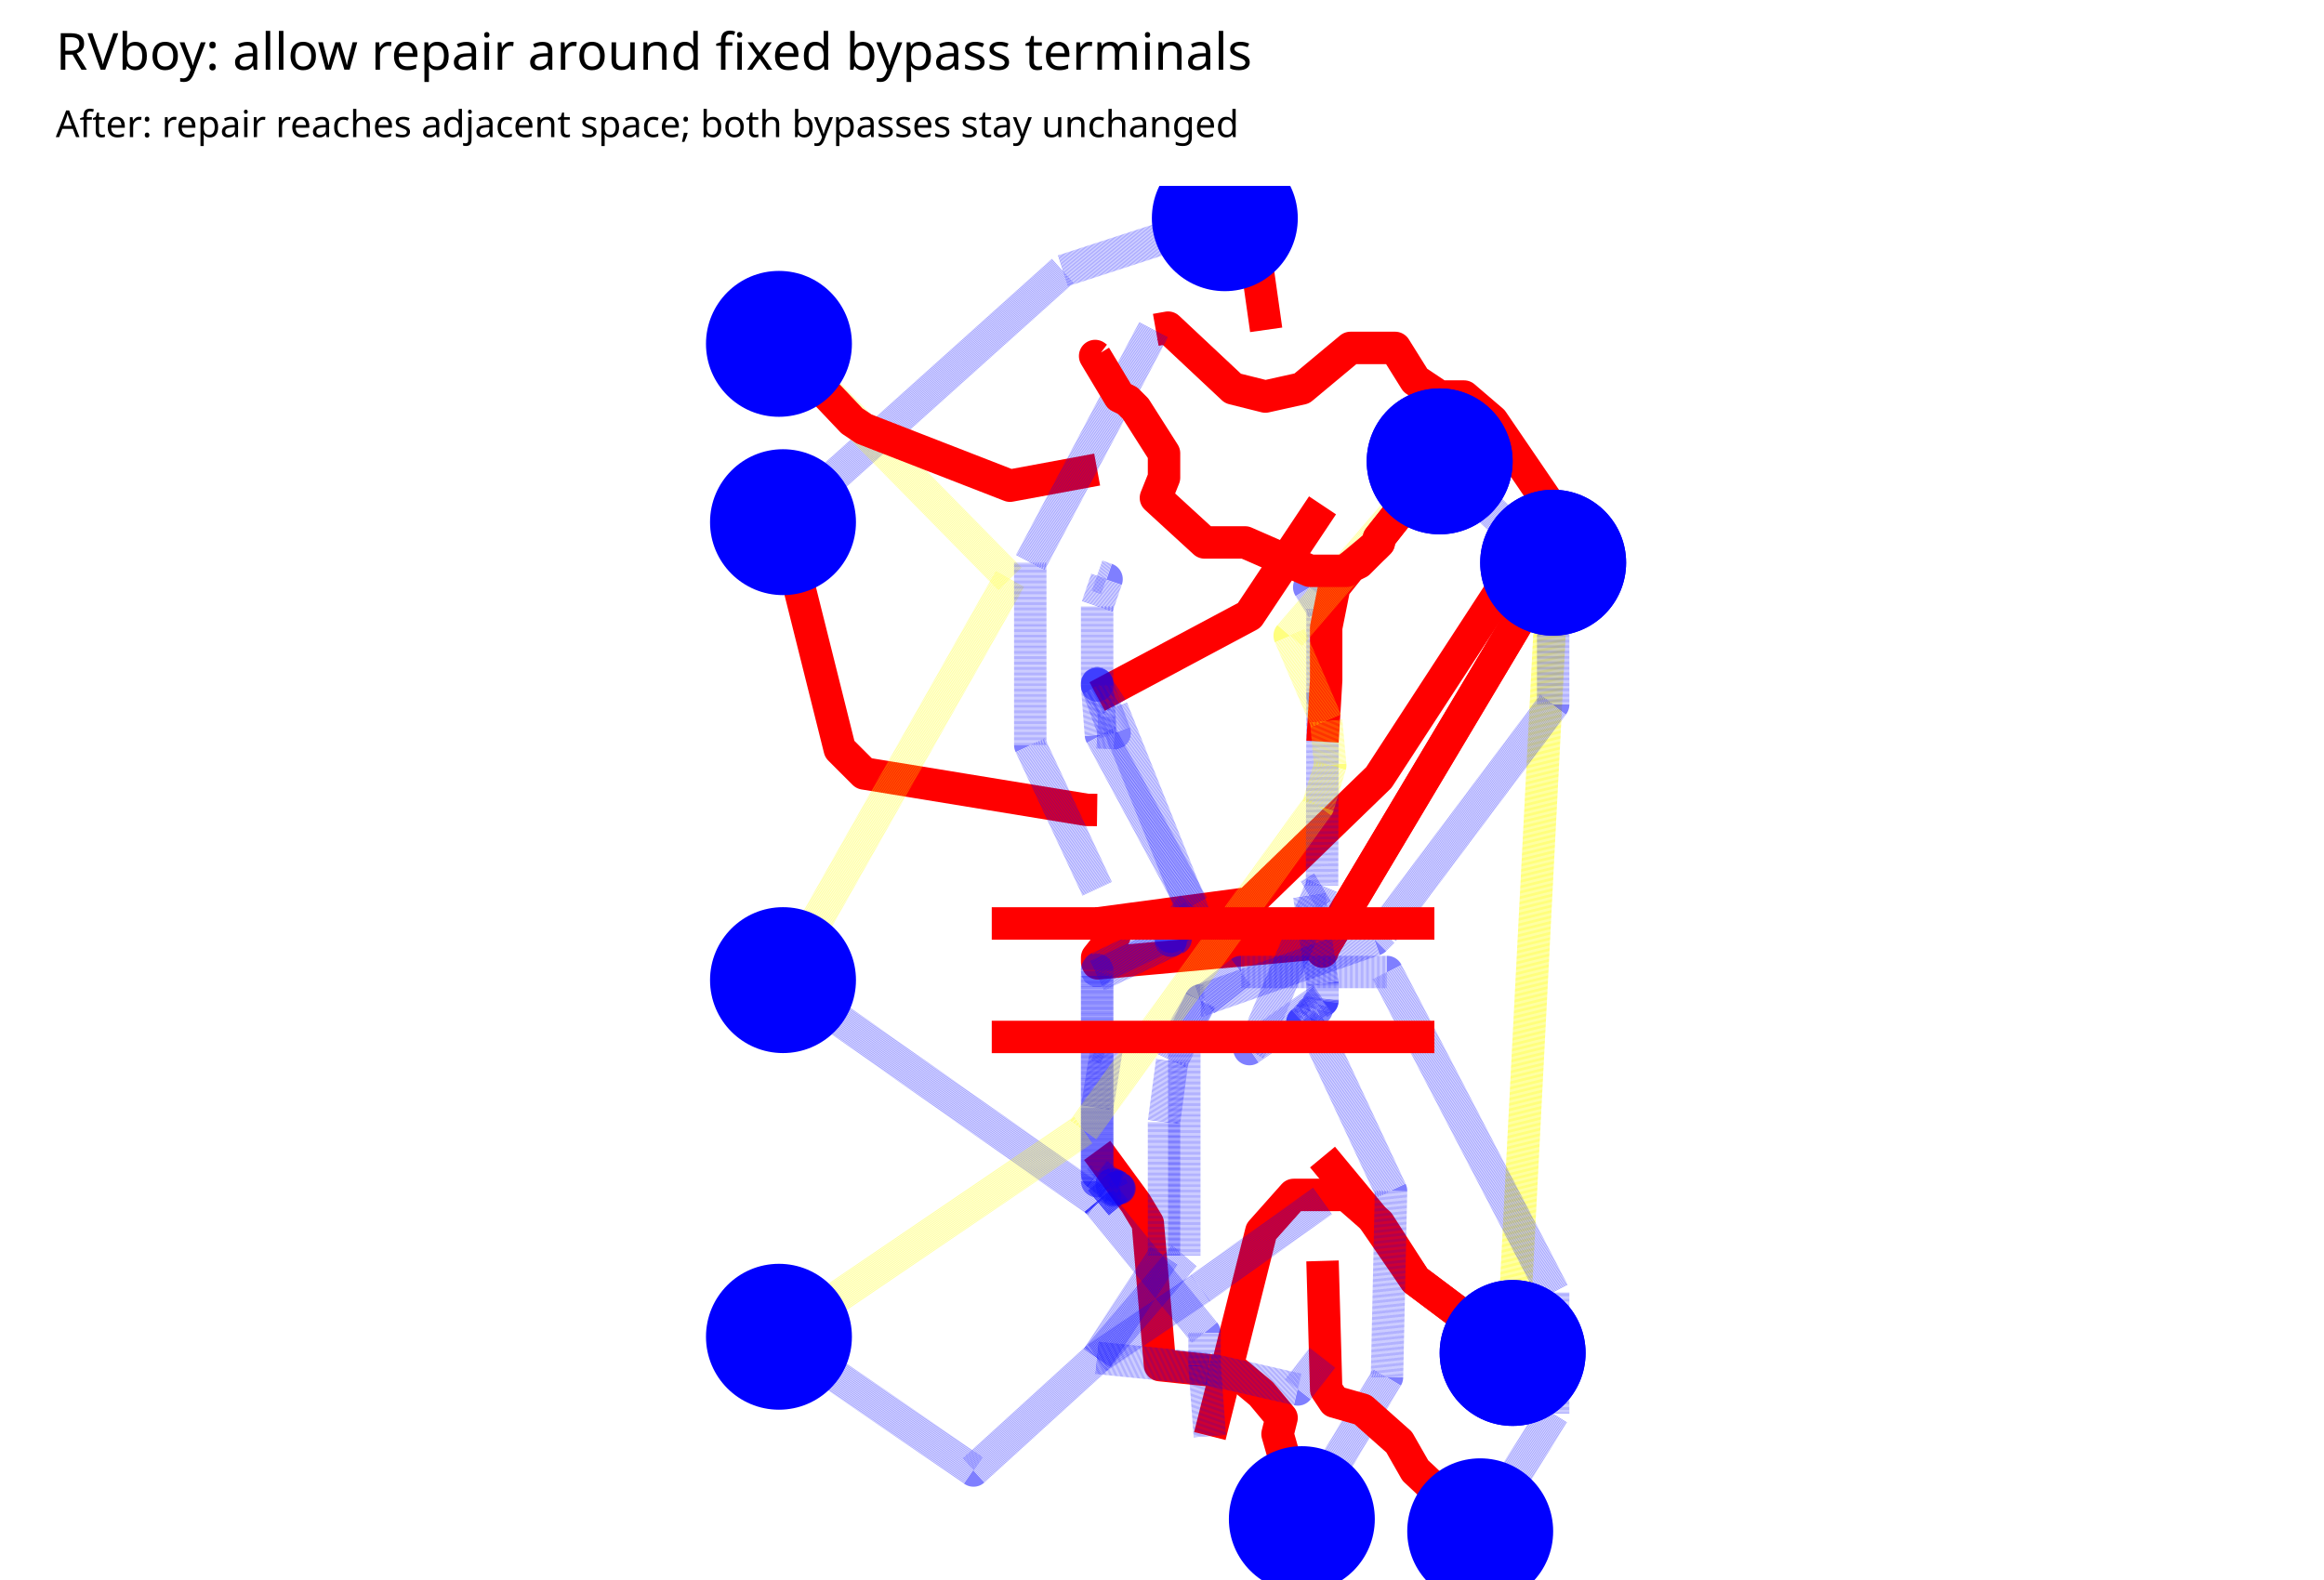
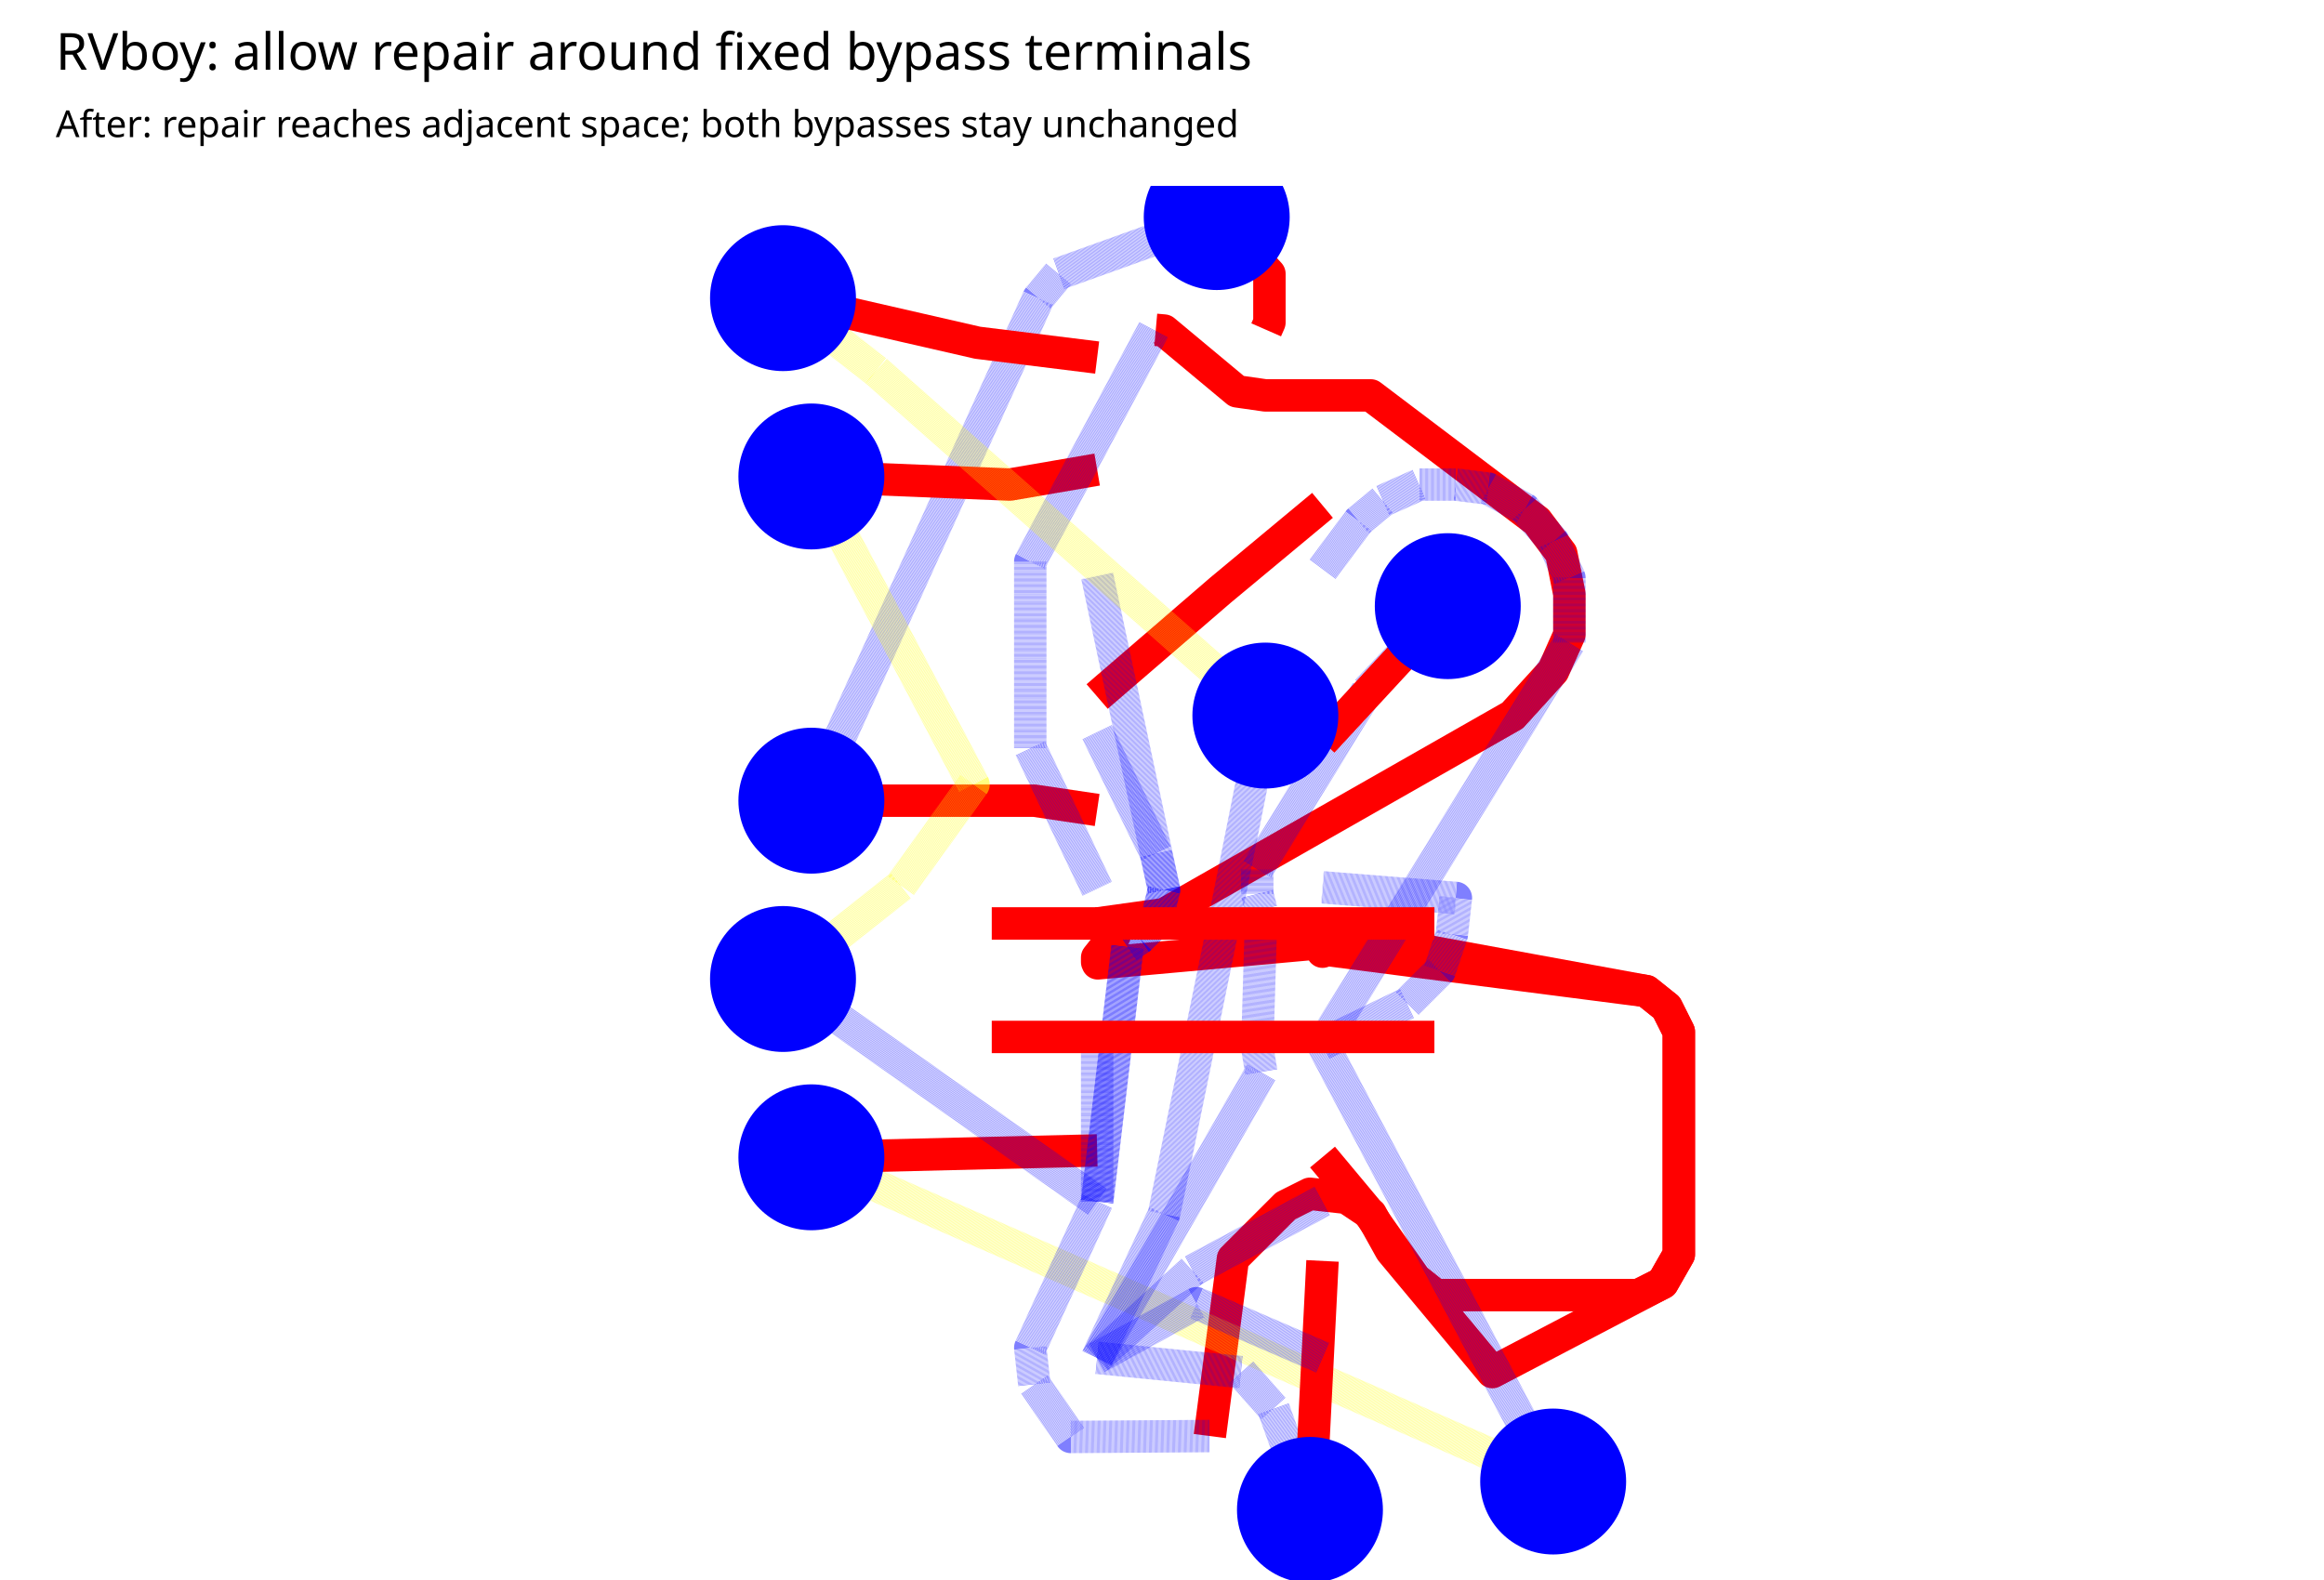
<svg xmlns="http://www.w3.org/2000/svg" width="1000" height="680" viewBox="0 0 1000 680">
  <rect width="100%" height="100%" fill="white" />
  <text x="24" y="30" font-family="sans-serif" font-size="22">RVboy: allow repair around fixed bypass terminals</text>
  <text x="24" y="59" font-family="sans-serif" font-size="16">After: repair reaches adjacent space; both bypasses stay unchanged</text>
-   <svg x="0" y="80" width="1000" height="600" viewBox="345.444 54.473 306.222 496.889" overflow="hidden">
+   <svg x="0" y="80" width="1000" height="600" viewBox="333.014 55.087 310.535 503.887" overflow="hidden">
    <rect width="100%" height="100%" fill="white" />
    <g>
-       <polyline data-points="6.8462499999999995,14.356 6.81875,14.550250000000002 6.71875,14.70025" data-type="line" data-label="" points="535.678,105.78 532.5,83.333 520.944,66" fill="none" stroke="red" stroke-linejoin="round" stroke-width="11.556" />
+       <polyline data-points="6.8462499999999995,14.356 6.85625,14.37875 6.85625,14.45375 6.85625,14.528749999999999 6.69375,14.70375" data-type="line" data-label="" points="525.927,107.117 527.099,104.451 527.099,95.662 527.099,86.873 508.056,66.366" fill="none" stroke="red" stroke-linejoin="round" stroke-width="11.718" />
    </g>
    <g>
-       <polyline data-points="6.71875,14.70025 6.21875,14.53775 5.35625,13.76275" data-type="line" data-label="" points="520.944,66 463.167,84.778 363.5,174.333" fill="none" stroke="rgba(0,0,255,0.5)" stroke-linejoin="round" stroke-width="11.556" stroke-dasharray="0.2 0.2" />
+       <polyline data-points="6.69375,14.70375 6.20625,14.528749999999999 6.14375,14.45375 5.44375,12.903749999999999" data-type="line" data-label="" points="508.056,66.366 450.93,86.873 443.606,95.662 361.577,277.296" fill="none" stroke="rgba(0,0,255,0.5)" stroke-linejoin="round" stroke-width="11.718" stroke-dasharray="0.2 0.2" />
    </g>
    <g>
-       <polyline data-points="5.35625,13.76275 5.53125,13.062750000000001 5.60625,12.987750000000002 6.29375,12.875250000000001 6.30625,12.875250000000001 6.324999999999999,12.875" data-type="line" data-label="" points="363.5,174.333 383.722,255.222 392.389,263.889 471.833,276.889 473.278,276.889 475.444,276.918" fill="none" stroke="red" stroke-linejoin="round" stroke-width="11.556" />
+       <polyline data-points="5.44375,12.903749999999999 6.13125,12.903749999999999 6.324999999999999,12.875" data-type="line" data-label="" points="361.577,277.296 442.141,277.296 464.845,280.665" fill="none" stroke="red" stroke-linejoin="round" stroke-width="11.718" />
    </g>
    <g>
-       <polyline data-points="6.505804175839602,14.356 6.54375,14.362750000000002 6.74375,14.175250000000002 6.84375,14.150250000000002 6.95625,14.175250000000002 7.10625,14.300250000000002 7.24375,14.300250000000002 7.30625,14.20025 7.38125,14.150250000000002 7.45625,14.150250000000002 7.543749999999999,14.07525 7.73125,13.800250000000002 7.19375,12.97525 6.79375,12.587750000000002 6.324999999999999,12.524999999999999" data-type="line" data-label="" points="496.337,105.78 500.722,105 523.833,126.667 535.389,129.556 548.389,126.667 565.722,112.222 581.611,112.222 588.833,123.778 597.5,129.556 606.167,129.556 616.278,138.222 637.944,170 575.833,265.333 529.611,310.111 475.444,317.362" fill="none" stroke="red" stroke-linejoin="round" stroke-width="11.556" />
+       <polyline data-points="6.505804175839602,14.356 6.53125,14.353749999999998 6.75625,14.166249999999998 6.84375,14.153749999999999 7.16875,14.153749999999999 7.68125,13.76625 7.75625,13.666249999999998 7.78125,13.541249999999998 7.78125,13.416249999999998 7.73125,13.303749999999999 7.606249999999999,13.166249999999998 6.53125,12.553749999999999 6.324999999999999,12.524999999999999" data-type="line" data-label="" points="486.032,107.117 489.014,107.38 515.38,129.352 525.634,130.817 563.718,130.817 623.775,176.225 632.563,187.944 635.493,202.592 635.493,217.239 629.634,230.423 614.986,246.535 489.014,318.31 464.845,321.679" fill="none" stroke="red" stroke-linejoin="round" stroke-width="11.718" />
    </g>
    <g>
-       <polyline data-points="7.02,12.445166666666667 7.73125,13.63775" data-type="line" data-label="" points="555.756,326.587 637.944,188.778" fill="none" stroke="red" stroke-linejoin="round" stroke-width="11.556" />
+       <polyline data-points="7.02,12.445166666666667 7.13125,12.478749999999998 8.01875,12.316249999999998 8.08125,12.26625 8.11875,12.191249999999998 8.11875,11.503749999999998 8.06875,11.416249999999998 7.99375,11.378749999999998 7.36875,11.378749999999998 7.30625,11.428749999999999 7.15625,11.64125 7.02,11.8045" data-type="line" data-label="" points="546.287,331.034 559.324,327.099 663.324,346.141 670.648,352 675.042,360.789 675.042,441.352 669.183,451.606 660.394,456 587.155,456 579.831,450.141 562.254,425.239 546.287,406.109" fill="none" stroke="red" stroke-linejoin="round" stroke-width="11.718" />
    </g>
    <g>
-       <polyline data-points="7.73125,13.63775 7.606249999999999,11.20025" data-type="line" data-label="" points="637.944,188.778 623.5,470.444" fill="none" stroke="rgba(255,255,0,0.5)" stroke-linejoin="round" stroke-width="11.556" stroke-dasharray="0.2 0.2" />
+       <polyline data-points="7.02,12.445166666666667 7.02,12.438 7.02,12.455 7.02,12.444 7.02,12.441 7.02,12.438 7.02,12.443 7.019538366244464,12.464852754584857 6.326766499487344,12.401980205311773 6.325,12.409 6.325,12.419 6.325,12.406 6.325,12.42 6.379,12.488 6.324999999999999,12.524999999999999" data-type="line" data-label="" points="546.287,331.034 546.287,331.874 546.287,329.882 546.287,331.171 546.287,331.522 546.287,331.874 546.287,331.288 546.233,328.727 465.052,336.095 464.845,335.272 464.845,334.1 464.845,335.624 464.845,333.983 471.173,326.015 464.845,321.679" fill="none" stroke="red" stroke-linejoin="round" stroke-width="11.718" />
    </g>
    <g>
-       <polyline data-points="7.606249999999999,11.20025 7.30625,11.42525 7.16875,11.625250000000001 7.02,11.8045" data-type="line" data-label="" points="623.5,470.444 588.833,444.444 572.944,421.333 555.756,400.62" fill="none" stroke="red" stroke-linejoin="round" stroke-width="11.556" />
+       <polyline data-points="7.02,12.445166666666667 8.01875,12.316249999999998 8.08125,12.26625 8.11875,12.191249999999998 8.11875,11.503749999999998 8.06875,11.416249999999998 7.543749999999999,11.14125 7.23125,11.51625 7.16875,11.628749999999998 7.09375,11.678749999999999 6.98125,11.691249999999998 6.90625,11.653749999999999 6.74375,11.491249999999999 6.672499999999999,10.944" data-type="line" data-label="" points="546.287,331.034 663.324,346.141 670.648,352 675.042,360.789 675.042,441.352 669.183,451.606 607.662,483.831 571.042,439.887 563.718,426.704 554.93,420.845 541.746,419.38 532.958,423.775 513.915,442.817 505.566,506.945" fill="none" stroke="red" stroke-linejoin="round" stroke-width="11.718" />
    </g>
    <g>
-       <polyline data-points="7.02,12.445166666666667 7.02,12.438 7.02,12.455 7.02,12.444 7.02,12.441 7.02,12.438 7.02,12.443 7.019538366244464,12.464852754584857 6.326766499487344,12.401980205311773 6.325,12.409 6.325,12.419 6.325,12.406 6.325,12.42 6.379,12.488 6.324999999999999,12.524999999999999" data-type="line" data-label="" points="555.756,326.587 555.756,327.416 555.756,325.451 555.756,326.722 555.756,327.069 555.756,327.416 555.756,326.838 555.702,324.313 475.649,331.578 475.444,330.767 475.444,329.611 475.444,331.113 475.444,329.496 481.684,321.638 475.444,317.362" fill="none" stroke="red" stroke-linejoin="round" stroke-width="11.556" />
+       <polyline data-points="6.324999999999999,13.225 6.70625,13.553749999999999 7.02,13.814666666666668" data-type="line" data-label="" points="464.845,239.651 509.521,201.127 546.287,170.552" fill="none" stroke="red" stroke-linejoin="round" stroke-width="11.718" />
    </g>
    <g>
-       <polyline data-points="7.02,12.445166666666667 7.73125,13.63775" data-type="line" data-label="" points="555.756,326.587 637.944,188.778" fill="none" stroke="red" stroke-linejoin="round" stroke-width="11.556" />
+       <polyline data-points="7.02,12.152958333333332 7.78125,13.39125 7.78125,13.591249999999999 7.73125,13.70375 7.64375,13.803749999999999 7.53125,13.866249999999999 7.43125,13.878749999999998 7.31875,13.878749999999998 7.20625,13.82875 7.13125,13.76625 7.02,13.617166666666666" data-type="line" data-label="" points="546.287,365.276 635.493,220.169 635.493,196.732 629.634,183.549 619.38,171.831 606.197,164.507 594.479,163.042 581.296,163.042 568.113,168.901 559.324,176.225 546.287,193.695" fill="none" stroke="rgba(0,0,255,0.5)" stroke-linejoin="round" stroke-width="11.718" stroke-dasharray="0.2 0.2" />
    </g>
    <g>
-       <polyline data-points="7.73125,13.63775 7.606249999999999,11.20025" data-type="line" data-label="" points="637.944,188.778 623.5,470.444" fill="none" stroke="rgba(255,255,0,0.5)" stroke-linejoin="round" stroke-width="11.556" stroke-dasharray="0.2 0.2" />
+       <polyline data-points="7.02,12.152958333333332 7.28125,12.278749999999999 7.38125,12.378749999999998 7.418749999999999,12.491249999999999 7.43125,12.603749999999998 7.02,12.636541666666666" data-type="line" data-label="" points="546.287,365.276 576.901,350.535 588.62,338.817 593.014,325.634 594.479,312.451 546.287,308.608" fill="none" stroke="rgba(0,0,255,0.5)" stroke-linejoin="round" stroke-width="11.718" stroke-dasharray="0.2 0.2" />
    </g>
    <g>
-       <polyline data-points="7.606249999999999,11.20025 7.30625,11.42525 7.19375,11.60025 7.09375,11.687750000000001 6.93125,11.687750000000001 6.83125,11.57525 6.672499999999999,10.944" data-type="line" data-label="" points="623.5,470.444 588.833,444.444 575.833,424.222 564.278,414.111 545.5,414.111 533.944,427.111 515.6,500.056" fill="none" stroke="red" stroke-linejoin="round" stroke-width="11.556" />
+       <polyline data-points="7.02,12.152958333333332 7.73125,10.803749999999999" data-type="line" data-label="" points="546.287,365.276 629.634,523.38" fill="none" stroke="rgba(0,0,255,0.5)" stroke-linejoin="round" stroke-width="11.718" stroke-dasharray="0.2 0.2" />
    </g>
    <g>
-       <polyline data-points="6.324999999999999,13.225 6.79375,13.47525 7.02,13.814666666666668" data-type="line" data-label="" points="475.444,236.473 529.611,207.556 555.756,168.334" fill="none" stroke="red" stroke-linejoin="round" stroke-width="11.556" />
+       <polyline data-points="7.73125,10.803749999999999 5.44375,11.803749999999999" data-type="line" data-label="" points="629.634,523.38 361.577,406.197" fill="none" stroke="rgba(255,255,0,0.5)" stroke-linejoin="round" stroke-width="11.718" stroke-dasharray="0.2 0.2" />
    </g>
    <g>
-       <polyline data-points="7.02,12.152958333333332 7.02,12.163 6.958,12.221 6.969,12.226 6.975,12.239 6.987,12.25 7.001,12.26 7.006,12.277 7.019,12.286 7.019998999999999,12.294 6.794602078902786,12.137503443316216 6.826306244866649,12.18483940673689 7.018571835164172,12.641657555315058 7.02,13.223 7.02,13.238 7.02,13.226 7.02,13.238 7.02,13.226 7.02,13.238 7.02,13.225 7.019998999999999,13.226 7.019998999999999,13.496684628694386 6.979,13.562 7.02,13.617166666666666" data-type="line" data-label="" points="555.756,360.354 555.756,359.193 548.591,352.491 549.862,351.913 550.556,350.411 551.942,349.14 553.56,347.984 554.138,346.02 555.64,344.98 555.755,344.056 529.71,362.14 533.373,356.67 555.591,303.882 555.756,236.704 555.756,234.971 555.756,236.358 555.756,234.971 555.756,236.358 555.756,234.971 555.756,236.473 555.755,236.358 555.755,205.079 551.018,197.531 555.756,191.156" fill="none" stroke="rgba(0,0,255,0.5)" stroke-linejoin="round" stroke-width="11.556" stroke-dasharray="0.2 0.2" />
+       <polyline data-points="5.44375,11.803749999999999 6.324999999999999,11.825" data-type="line" data-label="" points="361.577,406.197 464.845,403.707" fill="none" stroke="red" stroke-linejoin="round" stroke-width="11.718" />
    </g>
    <g>
-       <polyline data-points="7.02,12.152958333333332 7.02,12.163 6.958,12.221 6.966,12.228 6.98,12.235 6.987,12.252 7.002,12.26 7.006,12.276 7.02,12.287 7.02,12.339 6.979,12.612 7.02,12.636541666666666" data-type="line" data-label="" points="555.756,360.354 555.756,359.193 548.591,352.491 549.516,351.682 551.133,350.873 551.942,348.909 553.676,347.984 554.138,346.136 555.756,344.864 555.756,338.856 551.018,307.309 555.756,304.473" fill="none" stroke="rgba(0,0,255,0.5)" stroke-linejoin="round" stroke-width="11.556" stroke-dasharray="0.2 0.2" />
+       <polyline data-points="6.324999999999999,11.667583333333333 5.35625,12.353749999999998" data-type="line" data-label="" points="464.845,422.154 351.324,341.746" fill="none" stroke="rgba(0,0,255,0.5)" stroke-linejoin="round" stroke-width="11.718" stroke-dasharray="0.2 0.2" />
    </g>
    <g>
-       <polyline data-points="7.02,12.152958333333332 7.23125,11.70025 7.21875,11.125250000000001 6.95625,10.687750000000001" data-type="line" data-label="" points="555.756,360.354 580.167,412.667 578.722,479.111 548.389,529.667" fill="none" stroke="rgba(0,0,255,0.5)" stroke-linejoin="round" stroke-width="11.556" stroke-dasharray="0.2 0.2" />
+       <polyline data-points="5.35625,12.353749999999998 5.71875,12.64125 5.94375,12.95375 5.44375,13.903749999999999" data-type="line" data-label="" points="351.324,341.746 393.803,308.056 420.169,271.437 361.577,160.113" fill="none" stroke="rgba(255,255,0,0.5)" stroke-linejoin="round" stroke-width="11.718" stroke-dasharray="0.2 0.2" />
    </g>
    <g>
-       <polyline data-points="6.95625,10.687750000000001 6.88125,10.95025 6.89375,11.000250000000001 6.83125,11.07525 6.75625,11.13775 6.51875,11.16275 6.48125,11.60025 6.44375,11.66275 6.324999999999999,11.825" data-type="line" data-label="" points="548.389,529.667 539.722,499.333 541.167,493.556 533.944,484.889 525.278,477.667 497.833,474.778 493.5,424.222 489.167,417 475.444,398.251" fill="none" stroke="red" stroke-linejoin="round" stroke-width="11.556" />
+       <polyline data-points="5.44375,13.903749999999999 6.05625,13.878749999999998 6.324999999999999,13.925" data-type="line" data-label="" points="361.577,160.113 433.352,163.042 464.845,157.623" fill="none" stroke="red" stroke-linejoin="round" stroke-width="11.718" />
    </g>
    <g>
-       <polyline data-points="6.324999999999999,11.667583333333333 5.35625,12.35025" data-type="line" data-label="" points="475.444,416.441 363.5,337.556" fill="none" stroke="rgba(0,0,255,0.5)" stroke-linejoin="round" stroke-width="11.556" stroke-dasharray="0.2 0.2" />
+       <polyline data-points="6.324999999999999,11.667583333333333 6.11875,11.216249999999999 6.13125,11.103749999999998 6.24375,10.941249999999998 6.672499999999999,10.944" data-type="line" data-label="" points="464.845,422.154 440.676,475.042 442.141,488.225 455.324,507.268 505.566,506.945" fill="none" stroke="rgba(0,0,255,0.5)" stroke-linejoin="round" stroke-width="11.718" stroke-dasharray="0.2 0.2" />
    </g>
    <g>
-       <polyline data-points="5.35625,12.35025 6.05625,13.587750000000002 5.34375,14.312750000000001" data-type="line" data-label="" points="363.5,337.556 444.389,194.556 362.056,110.778" fill="none" stroke="rgba(255,255,0,0.5)" stroke-linejoin="round" stroke-width="11.556" stroke-dasharray="0.2 0.2" />
+       <polyline data-points="6.324999999999999,11.667583333333333 6.324999999999999,12.149972222222223" data-type="line" data-label="" points="464.845,422.154 464.845,365.626" fill="none" stroke="rgba(0,0,255,0.5)" stroke-linejoin="round" stroke-width="11.718" stroke-dasharray="0.2 0.2" />
    </g>
    <g>
-       <polyline data-points="5.34375,14.312750000000001 5.56875,14.07525 5.60625,14.050250000000002 6.05625,13.875250000000001 6.324999999999999,13.925" data-type="line" data-label="" points="362.056,110.778 388.056,138.222 392.389,141.111 444.389,161.333 475.444,155.584" fill="none" stroke="red" stroke-linejoin="round" stroke-width="11.556" />
+       <polyline data-points="6.324999999999999,11.667583333333333 6.41875,12.45375 6.45625,12.478749999999998 6.50625,12.528749999999999 6.53125,12.628749999999998 6.324999999999999,13.597138888888889" data-type="line" data-label="" points="464.845,422.154 475.831,330.028 480.225,327.099 486.085,321.239 489.014,309.521 464.845,196.042" fill="none" stroke="rgba(0,0,255,0.5)" stroke-linejoin="round" stroke-width="11.718" stroke-dasharray="0.2 0.2" />
    </g>
    <g>
-       <polyline data-points="6.324999999999999,11.667583333333333 6.65625,11.26275 6.65625,11.16275 6.672499999999999,10.944" data-type="line" data-label="" points="475.444,416.441 513.722,463.222 513.722,474.778 515.6,500.056" fill="none" stroke="rgba(0,0,255,0.5)" stroke-linejoin="round" stroke-width="11.556" stroke-dasharray="0.2 0.2" />
+       <polyline data-points="6.324999999999999,11.667583333333333 6.41875,12.45375 6.45625,12.478749999999998 6.50625,12.528749999999999 6.53125,12.628749999999998 6.50625,12.741249999999999 6.324999999999999,13.11475" data-type="line" data-label="" points="464.845,422.154 475.831,330.028 480.225,327.099 486.085,321.239 489.014,309.521 486.085,296.338 464.845,252.57" fill="none" stroke="rgba(0,0,255,0.5)" stroke-linejoin="round" stroke-width="11.718" stroke-dasharray="0.2 0.2" />
    </g>
    <g>
-       <polyline data-points="6.324999999999999,11.667583333333333 6.329,11.663 6.386,11.711 6.39,11.707 6.374,11.719 6.394,11.708 6.376,11.719 6.369,11.718 6.382,11.706 6.376,11.71 6.367,11.709 6.359,11.707 6.36,11.722 6.356,11.727 6.344,11.716 6.342,11.731 6.337,11.74 6.325,11.73 6.325,11.748 6.325,11.957 6.354,12.138 6.324999999999999,12.149972222222223" data-type="line" data-label="" points="475.444,416.441 475.907,416.971 482.493,411.424 482.956,411.887 481.107,410.5 483.418,411.771 481.338,410.5 480.529,410.616 482.031,412.002 481.338,411.54 480.298,411.656 479.373,411.887 479.489,410.153 479.027,409.576 477.64,410.847 477.409,409.113 476.831,408.073 475.444,409.229 475.444,407.149 475.444,382.998 478.796,362.082 475.444,360.699" fill="none" stroke="rgba(0,0,255,0.5)" stroke-linejoin="round" stroke-width="11.556" stroke-dasharray="0.2 0.2" />
+       <polyline data-points="6.498749999999999,14.356 6.11875,13.64125 6.11875,13.066249999999998 6.324999999999999,12.632361111111111" data-type="line" data-label="" points="485.206,107.117 440.676,190.873 440.676,258.254 464.845,309.098" fill="none" stroke="rgba(0,0,255,0.5)" stroke-linejoin="round" stroke-width="11.718" stroke-dasharray="0.2 0.2" />
    </g>
    <g>
-       <polyline data-points="6.324999999999999,11.667583333333333 6.329,11.663 6.385,11.711 6.39,11.707 6.376,11.721 6.377,11.72 6.377,11.706 6.374,11.72 6.375,11.72 6.388,11.709 6.382,11.716 6.378,11.705 6.391,11.713 6.389,11.714 6.381,11.717 6.39,11.712 6.37,11.721 6.391,11.709 6.369,11.721 6.325,11.753 6.325,12.364 6.567,12.478 6.555,12.485 6.555,12.486 6.552,12.489 6.553,12.496 6.552,12.481 6.556,12.494 6.552,12.482 6.554,12.494 6.552,12.484 6.552,12.497 6.552,12.489 6.553,12.495 6.552,12.487 6.553,12.497 6.552,12.488 6.553,12.496 6.552,12.494 6.551,12.495 6.554,12.499 6.55,12.498 6.554,12.499 6.55,12.497 6.556,12.498 6.55,12.495 6.554,12.498 6.55,12.497 6.553,12.497 6.55,12.497 6.554,12.499 6.551,12.497 6.619549780360484,12.580268973011588 6.336584441359113,13.106927687230277 6.325000999999999,13.256961715754287 6.325000999999999,13.26058176434348 6.325000999999999,13.259 6.325000999999999,13.26281100072976 6.325000999999999,13.264335160340341 6.325000999999999,13.263416989345487 6.325000999999999,13.264507526731922 6.325000999999999,13.263416989345487 6.325000999999999,13.26500501365908 6.325000999999999,13.263416989345487 6.325000999999999,13.265716396778878 6.325000999999999,13.264 6.325000999999999,13.26588799780803 6.325000999999999,13.264 6.325000999999999,13.26595585439 6.325000999999999,13.263 6.325000999999999,13.265982594904607 6.325000999999999,13.263 6.325000999999999,13.265993125237614 6.325000999999999,13.264 6.325000999999999,13.262 6.325000999999999,13.498781938638874 6.325000999999999,13.501278877188216 6.325000999999999,13.502 6.354,13.587 6.324999999999999,13.597138888888889" data-type="line" data-label="" points="475.444,416.441 475.907,416.971 482.378,411.424 482.956,411.887 481.338,410.269 481.453,410.384 481.453,412.002 481.107,410.384 481.222,410.384 482.724,411.656 482.031,410.847 481.569,412.118 483.071,411.193 482.84,411.078 481.916,410.731 482.956,411.309 480.644,410.269 483.071,411.656 480.529,410.269 475.444,406.571 475.444,335.967 503.409,322.793 502.022,321.984 502.022,321.869 501.676,321.522 501.791,320.713 501.676,322.447 502.138,320.944 501.676,322.331 501.907,320.944 501.676,322.1 501.676,320.598 501.676,321.522 501.791,320.829 501.676,321.753 501.791,320.598 501.676,321.638 501.791,320.713 501.676,320.944 501.56,320.829 501.907,320.367 501.444,320.482 501.907,320.367 501.444,320.598 502.138,320.482 501.444,320.829 501.907,320.482 501.444,320.598 501.791,320.598 501.444,320.598 501.907,320.367 501.56,320.598 509.481,310.976 476.783,250.117 475.445,232.78 475.445,232.362 475.445,232.544 475.445,232.104 475.445,231.928 475.445,232.034 475.445,231.908 475.445,232.034 475.445,231.851 475.445,232.034 475.445,231.768 475.445,231.967 475.445,231.748 475.445,231.967 475.445,231.741 475.445,232.082 475.445,231.738 475.445,232.082 475.445,231.736 475.445,231.967 475.445,232.198 475.445,204.836 475.445,204.548 475.445,204.464 478.796,194.642 475.444,193.471" fill="none" stroke="rgba(0,0,255,0.5)" stroke-linejoin="round" stroke-width="11.556" stroke-dasharray="0.2 0.2" />
+       <polyline data-points="6.324999999999999,11.185194444444445 6.83125,12.066249999999998 6.81875,12.14125 6.83125,12.566249999999998 6.81875,12.616249999999999 6.81875,12.691249999999998 7.15625,13.241249999999999 7.40625,13.503749999999998" data-type="line" data-label="" points="464.845,478.681 524.169,375.437 522.704,366.648 524.169,316.845 522.704,310.986 522.704,302.197 562.254,237.746 591.549,206.986" fill="none" stroke="rgba(0,0,255,0.5)" stroke-linejoin="round" stroke-width="11.718" stroke-dasharray="0.2 0.2" />
    </g>
    <g>
-       <polyline data-points="6.324999999999999,11.667583333333333 6.329,11.663 6.389,11.712 6.395,11.71 6.387,11.709 6.375,11.701 6.367,11.717 6.358,11.724 6.349,11.733 6.325,11.753 6.325,12.382 6.325,12.379 6.329249433018138,12.387851336002761 6.56449369846772,12.49963184173852 6.555,12.485 6.553,12.484 6.554,12.494 6.555,12.489 6.55,12.494 6.554,12.499 6.552,12.472 6.553,12.496 6.558,12.496 6.55,12.497 6.624972477561139,12.550433182155091 6.370724259224093,13.18756626217251 6.325,13.259 6.325,13.264 6.325000999999999,13.259 6.379,13.112 6.324999999999999,13.11475" data-type="line" data-label="" points="475.444,416.441 475.907,416.971 482.84,411.309 483.533,411.54 482.609,411.656 481.222,412.58 480.298,410.731 479.258,409.922 478.218,408.882 475.444,406.571 475.444,333.887 475.444,334.233 475.935,333.211 503.119,320.294 502.022,321.984 501.791,322.1 501.907,320.944 502.022,321.522 501.444,320.944 501.907,320.367 501.676,323.487 501.791,320.713 502.369,320.713 501.444,320.598 510.108,314.423 480.728,240.799 475.444,232.544 475.444,231.967 475.445,232.544 481.684,249.531 475.444,249.213" fill="none" stroke="rgba(0,0,255,0.5)" stroke-linejoin="round" stroke-width="11.556" stroke-dasharray="0.2 0.2" />
+       <polyline data-points="7.40625,13.503749999999998 7.02,13.085833333333333" data-type="line" data-label="" points="591.549,206.986 546.287,255.959" fill="none" stroke="red" stroke-linejoin="round" stroke-width="11.718" />
    </g>
    <g>
-       <polyline data-points="6.498749999999999,14.356 6.11875,13.63775 6.11875,13.07525 6.324999999999999,12.632361111111111" data-type="line" data-label="" points="495.522,105.78 451.611,188.778 451.611,253.778 475.444,304.956" fill="none" stroke="rgba(0,0,255,0.5)" stroke-linejoin="round" stroke-width="11.556" stroke-dasharray="0.2 0.2" />
+       <polyline data-points="6.324999999999999,11.185194444444445 6.76875,11.14125 6.86875,11.028749999999999 6.98125,10.716249999999999" data-type="line" data-label="" points="464.845,478.681 516.845,483.831 528.563,497.014 541.746,533.634" fill="none" stroke="rgba(0,0,255,0.5)" stroke-linejoin="round" stroke-width="11.718" stroke-dasharray="0.2 0.2" />
    </g>
    <g>
-       <polyline data-points="6.324999999999999,11.185194444444445 6.59375,11.500250000000001 6.59375,11.91275 6.59375,12.20025 6.64375,12.28775 7.18125,12.47525 7.20625,12.500250000000001 7.73125,13.20025 7.73125,13.212750000000002 7.73125,13.587750000000002 7.69375,13.650250000000002 7.38125,13.95025" data-type="line" data-label="" points="475.444,472.184 506.5,435.778 506.5,388.111 506.5,354.889 512.278,344.778 574.389,323.111 577.278,320.222 637.944,239.333 637.944,237.889 637.944,194.556 633.611,187.333 597.5,152.667" fill="none" stroke="rgba(0,0,255,0.5)" stroke-linejoin="round" stroke-width="11.556" stroke-dasharray="0.2 0.2" />
+       <polyline data-points="6.98125,10.716249999999999 7.02,11.484166666666667" data-type="line" data-label="" points="541.746,533.634 546.287,443.647" fill="none" stroke="red" stroke-linejoin="round" stroke-width="11.718" />
    </g>
    <g>
-       <polyline data-points="7.38125,13.95025 7.19375,13.712750000000002 7.19375,13.70025 7.13125,13.63775 7.10625,13.625250000000001 7.05625,13.562750000000001 7.03125,13.437750000000001 7.03125,13.275250000000002 7.02,13.085833333333333" data-type="line" data-label="" points="597.5,152.667 575.833,180.111 575.833,181.556 568.611,188.778 565.722,190.222 559.944,197.444 557.056,211.889 557.056,230.667 555.756,252.555" fill="none" stroke="red" stroke-linejoin="round" stroke-width="11.556" />
+       <polyline data-points="6.324999999999999,11.185194444444445 6.53125,11.628749999999998 6.73125,12.603749999999998 6.84375,13.166249999999998" data-type="line" data-label="" points="464.845,478.681 489.014,426.704 512.451,312.451 525.634,246.535" fill="none" stroke="rgba(0,0,255,0.5)" stroke-linejoin="round" stroke-width="11.718" stroke-dasharray="0.2 0.2" />
    </g>
    <g>
-       <polyline data-points="6.324999999999999,11.185194444444445 6.53125,11.500250000000001 6.53125,11.91275 6.55625,12.10025 6.64375,12.28775 6.65625,12.28775 6.76875,12.375250000000001 7.20625,12.375250000000001 7.21875,12.375250000000001 7.73125,11.38775 7.73125,11.01275 7.50625,10.650250000000002" data-type="line" data-label="" points="475.444,472.184 499.278,435.778 499.278,388.111 502.167,366.444 512.278,344.778 513.722,344.778 526.722,334.667 577.278,334.667 578.722,334.667 637.944,448.778 637.944,492.111 611.944,534" fill="none" stroke="rgba(0,0,255,0.5)" stroke-linejoin="round" stroke-width="11.556" stroke-dasharray="0.2 0.2" />
+       <polyline data-points="6.84375,13.166249999999998 5.64375,14.228749999999998 5.35625,14.45375" data-type="line" data-label="" points="525.634,246.535 385.014,122.028 351.324,95.662" fill="none" stroke="rgba(255,255,0,0.5)" stroke-linejoin="round" stroke-width="11.718" stroke-dasharray="0.2 0.2" />
    </g>
    <g>
-       <polyline data-points="7.50625,10.650250000000002 7.30625,10.837750000000002 7.25625,10.92525 7.14375,11.025250000000002 7.05625,11.05025 7.03125,11.087750000000002 7.02,11.484166666666667" data-type="line" data-label="" points="611.944,534 588.833,512.333 583.056,502.222 570.056,490.667 559.944,487.778 557.056,483.444 555.756,437.636" fill="none" stroke="red" stroke-linejoin="round" stroke-width="11.556" />
+       <polyline data-points="5.35625,14.45375 5.95625,14.31625 6.324999999999999,14.270499999999998" data-type="line" data-label="" points="351.324,95.662 421.634,111.775 464.845,117.136" fill="none" stroke="red" stroke-linejoin="round" stroke-width="11.718" />
    </g>
    <g>
-       <polyline data-points="6.324999999999999,11.185194444444445 5.94375,10.837750000000002 5.34375,11.250250000000001" data-type="line" data-label="" points="475.444,472.184 431.389,512.333 362.056,464.667" fill="none" stroke="rgba(0,0,255,0.5)" stroke-linejoin="round" stroke-width="11.556" stroke-dasharray="0.2 0.2" />
+       <polyline data-points="6.324999999999999,11.185194444444445 6.61875,11.45375 7.02,11.669375" data-type="line" data-label="" points="464.845,478.681 499.268,447.211 546.287,421.944" fill="none" stroke="rgba(0,0,255,0.5)" stroke-linejoin="round" stroke-width="11.718" stroke-dasharray="0.2 0.2" />
    </g>
    <g>
-       <polyline data-points="5.34375,11.250250000000001 6.28125,11.88775 7.00625,12.88775 7.04375,13.01275 7.03125,13.150250000000002 6.91875,13.41275 7.38125,13.95025" data-type="line" data-label="" points="362.056,464.667 470.389,391 554.167,275.444 558.5,261 557.056,245.111 544.056,214.778 597.5,152.667" fill="none" stroke="rgba(255,255,0,0.5)" stroke-linejoin="round" stroke-width="11.556" stroke-dasharray="0.2 0.2" />
+       <polyline data-points="6.324999999999999,11.185194444444445 6.63125,11.353749999999998 7.02,11.185791666666667" data-type="line" data-label="" points="464.845,478.681 500.732,458.93 546.287,478.611" fill="none" stroke="rgba(0,0,255,0.5)" stroke-linejoin="round" stroke-width="11.718" stroke-dasharray="0.2 0.2" />
    </g>
    <g>
-       <polyline data-points="7.38125,13.95025 7.19375,13.712750000000002 7.19375,13.70025 7.18125,13.687750000000001 7.10625,13.625250000000001 7.09375,13.612750000000002 6.98125,13.612750000000002 6.78125,13.70025 6.65625,13.70025 6.50625,13.837750000000002 6.53125,13.900250000000002 6.53125,13.97525 6.44375,14.112750000000002 6.41875,14.13775 6.39375,14.150250000000002 6.31875,14.275250000000002 6.324999999999999,14.270499999999998" data-type="line" data-label="" points="597.5,152.667 575.833,180.111 575.833,181.556 574.389,183 565.722,190.222 564.278,191.667 551.278,191.667 528.167,181.556 513.722,181.556 496.389,165.667 499.278,158.444 499.278,149.778 489.167,133.889 486.278,131 483.389,129.556 474.722,115.111 475.444,115.66" fill="none" stroke="red" stroke-linejoin="round" stroke-width="11.556" />
+       <polyline data-points="6,12.524999999999999 7.364999999999999,12.524999999999999" data-type="line" data-label="" points="426.761,321.679 586.715,321.679" fill="none" stroke="red" stroke-linejoin="round" stroke-width="11.718" />
    </g>
    <g>
-       <polyline data-points="6.324999999999999,11.185194444444445 6.64375,11.400250000000002 7.02,11.669375" data-type="line" data-label="" points="475.444,472.184 512.278,447.333 555.756,416.234" fill="none" stroke="rgba(0,0,255,0.5)" stroke-linejoin="round" stroke-width="11.556" stroke-dasharray="0.2 0.2" />
+       <polyline data-points="6,12.175 7.364999999999999,12.175" data-type="line" data-label="" points="426.761,362.693 586.715,362.693" fill="none" stroke="red" stroke-linejoin="round" stroke-width="11.718" />
    </g>
    <g>
-       <polyline data-points="6.324999999999999,11.185194444444445 6.66875,11.150250000000002 6.94375,11.087750000000002 7.02,11.185791666666667" data-type="line" data-label="" points="475.444,472.184 515.167,476.222 546.944,483.444 555.756,472.115" fill="none" stroke="rgba(0,0,255,0.5)" stroke-linejoin="round" stroke-width="11.556" stroke-dasharray="0.2 0.2" />
+       <rect data-type="rect" data-label="rvboy-viewport" data-x="6.525" data-y="12.65" x="333.014" y="55.087" width="310.535" height="503.887" fill="none" stroke="none" stroke-width="0.009" />
    </g>
-     <g>
-       <polyline data-points="6,12.524999999999999 7.364999999999999,12.524999999999999" data-type="line" data-label="" points="437.889,317.362 595.622,317.362" fill="none" stroke="red" stroke-linejoin="round" stroke-width="11.556" />
-     </g>
-     <g>
-       <polyline data-points="6,12.175 7.364999999999999,12.175" data-type="line" data-label="" points="437.889,357.807 595.622,357.807" fill="none" stroke="red" stroke-linejoin="round" stroke-width="11.556" />
-     </g>
-     <g>
-       <rect data-type="rect" data-label="rvboy-viewport" data-x="6.525" data-y="12.65" x="345.444" y="54.473" width="306.222" height="496.889" fill="none" stroke="none" stroke-width="0.009" />
-     </g>
-     <circle data-type="circle" data-label="" data-x="6.71875" data-y="14.70025" cx="520.944" cy="66" r="26" fill="blue" stroke="none" stroke-width="0.009" />
-     <circle data-type="circle" data-label="" data-x="5.35625" data-y="13.76275" cx="363.5" cy="174.333" r="26" fill="blue" stroke="none" stroke-width="0.009" />
-     <circle data-type="circle" data-label="" data-x="7.73125" data-y="13.63775" cx="637.944" cy="188.778" r="26" fill="blue" stroke="none" stroke-width="0.009" />
-     <circle data-type="circle" data-label="" data-x="7.606249999999999" data-y="11.20025" cx="623.5" cy="470.444" r="26" fill="blue" stroke="none" stroke-width="0.009" />
-     <circle data-type="circle" data-label="" data-x="7.73125" data-y="13.63775" cx="637.944" cy="188.778" r="26" fill="blue" stroke="none" stroke-width="0.009" />
-     <circle data-type="circle" data-label="" data-x="7.606249999999999" data-y="11.20025" cx="623.5" cy="470.444" r="26" fill="blue" stroke="none" stroke-width="0.009" />
-     <circle data-type="circle" data-label="" data-x="6.95625" data-y="10.687750000000001" cx="548.389" cy="529.667" r="26" fill="blue" stroke="none" stroke-width="0.009" />
-     <circle data-type="circle" data-label="" data-x="5.35625" data-y="12.35025" cx="363.5" cy="337.556" r="26" fill="blue" stroke="none" stroke-width="0.009" />
-     <circle data-type="circle" data-label="" data-x="5.34375" data-y="14.312750000000001" cx="362.056" cy="110.778" r="26" fill="blue" stroke="none" stroke-width="0.009" />
-     <circle data-type="circle" data-label="" data-x="7.38125" data-y="13.95025" cx="597.5" cy="152.667" r="26" fill="blue" stroke="none" stroke-width="0.009" />
-     <circle data-type="circle" data-label="" data-x="7.50625" data-y="10.650250000000002" cx="611.944" cy="534" r="26" fill="blue" stroke="none" stroke-width="0.009" />
-     <circle data-type="circle" data-label="" data-x="5.34375" data-y="11.250250000000001" cx="362.056" cy="464.667" r="26" fill="blue" stroke="none" stroke-width="0.009" />
-     <circle data-type="circle" data-label="" data-x="7.38125" data-y="13.95025" cx="597.5" cy="152.667" r="26" fill="blue" stroke="none" stroke-width="0.009" />
+     <circle data-type="circle" data-label="" data-x="6.69375" data-y="14.70375" cx="508.056" cy="66.366" r="26.366" fill="blue" stroke="none" stroke-width="0.009" />
+     <circle data-type="circle" data-label="" data-x="5.44375" data-y="12.903749999999999" cx="361.577" cy="277.296" r="26.366" fill="blue" stroke="none" stroke-width="0.009" />
+     <circle data-type="circle" data-label="" data-x="7.73125" data-y="10.803749999999999" cx="629.634" cy="523.38" r="26.366" fill="blue" stroke="none" stroke-width="0.009" />
+     <circle data-type="circle" data-label="" data-x="5.44375" data-y="11.803749999999999" cx="361.577" cy="406.197" r="26.366" fill="blue" stroke="none" stroke-width="0.009" />
+     <circle data-type="circle" data-label="" data-x="5.35625" data-y="12.353749999999998" cx="351.324" cy="341.746" r="26.366" fill="blue" stroke="none" stroke-width="0.009" />
+     <circle data-type="circle" data-label="" data-x="5.44375" data-y="13.903749999999999" cx="361.577" cy="160.113" r="26.366" fill="blue" stroke="none" stroke-width="0.009" />
+     <circle data-type="circle" data-label="" data-x="7.40625" data-y="13.503749999999998" cx="591.549" cy="206.986" r="26.366" fill="blue" stroke="none" stroke-width="0.009" />
+     <circle data-type="circle" data-label="" data-x="6.98125" data-y="10.716249999999999" cx="541.746" cy="533.634" r="26.366" fill="blue" stroke="none" stroke-width="0.009" />
+     <circle data-type="circle" data-label="" data-x="6.84375" data-y="13.166249999999998" cx="525.634" cy="246.535" r="26.366" fill="blue" stroke="none" stroke-width="0.009" />
+     <circle data-type="circle" data-label="" data-x="5.35625" data-y="14.45375" cx="351.324" cy="95.662" r="26.366" fill="blue" stroke="none" stroke-width="0.009" />
    <g id="crosshair" style="display: none">
      <line id="crosshair-h" y1="0" y2="600" stroke="#666" stroke-width="0.5" />
      <line id="crosshair-v" x1="0" x2="1000" stroke="#666" stroke-width="0.5" />
      <text id="coordinates" font-family="monospace" font-size="12" fill="#666" />
    </g>
  </svg>
</svg>
